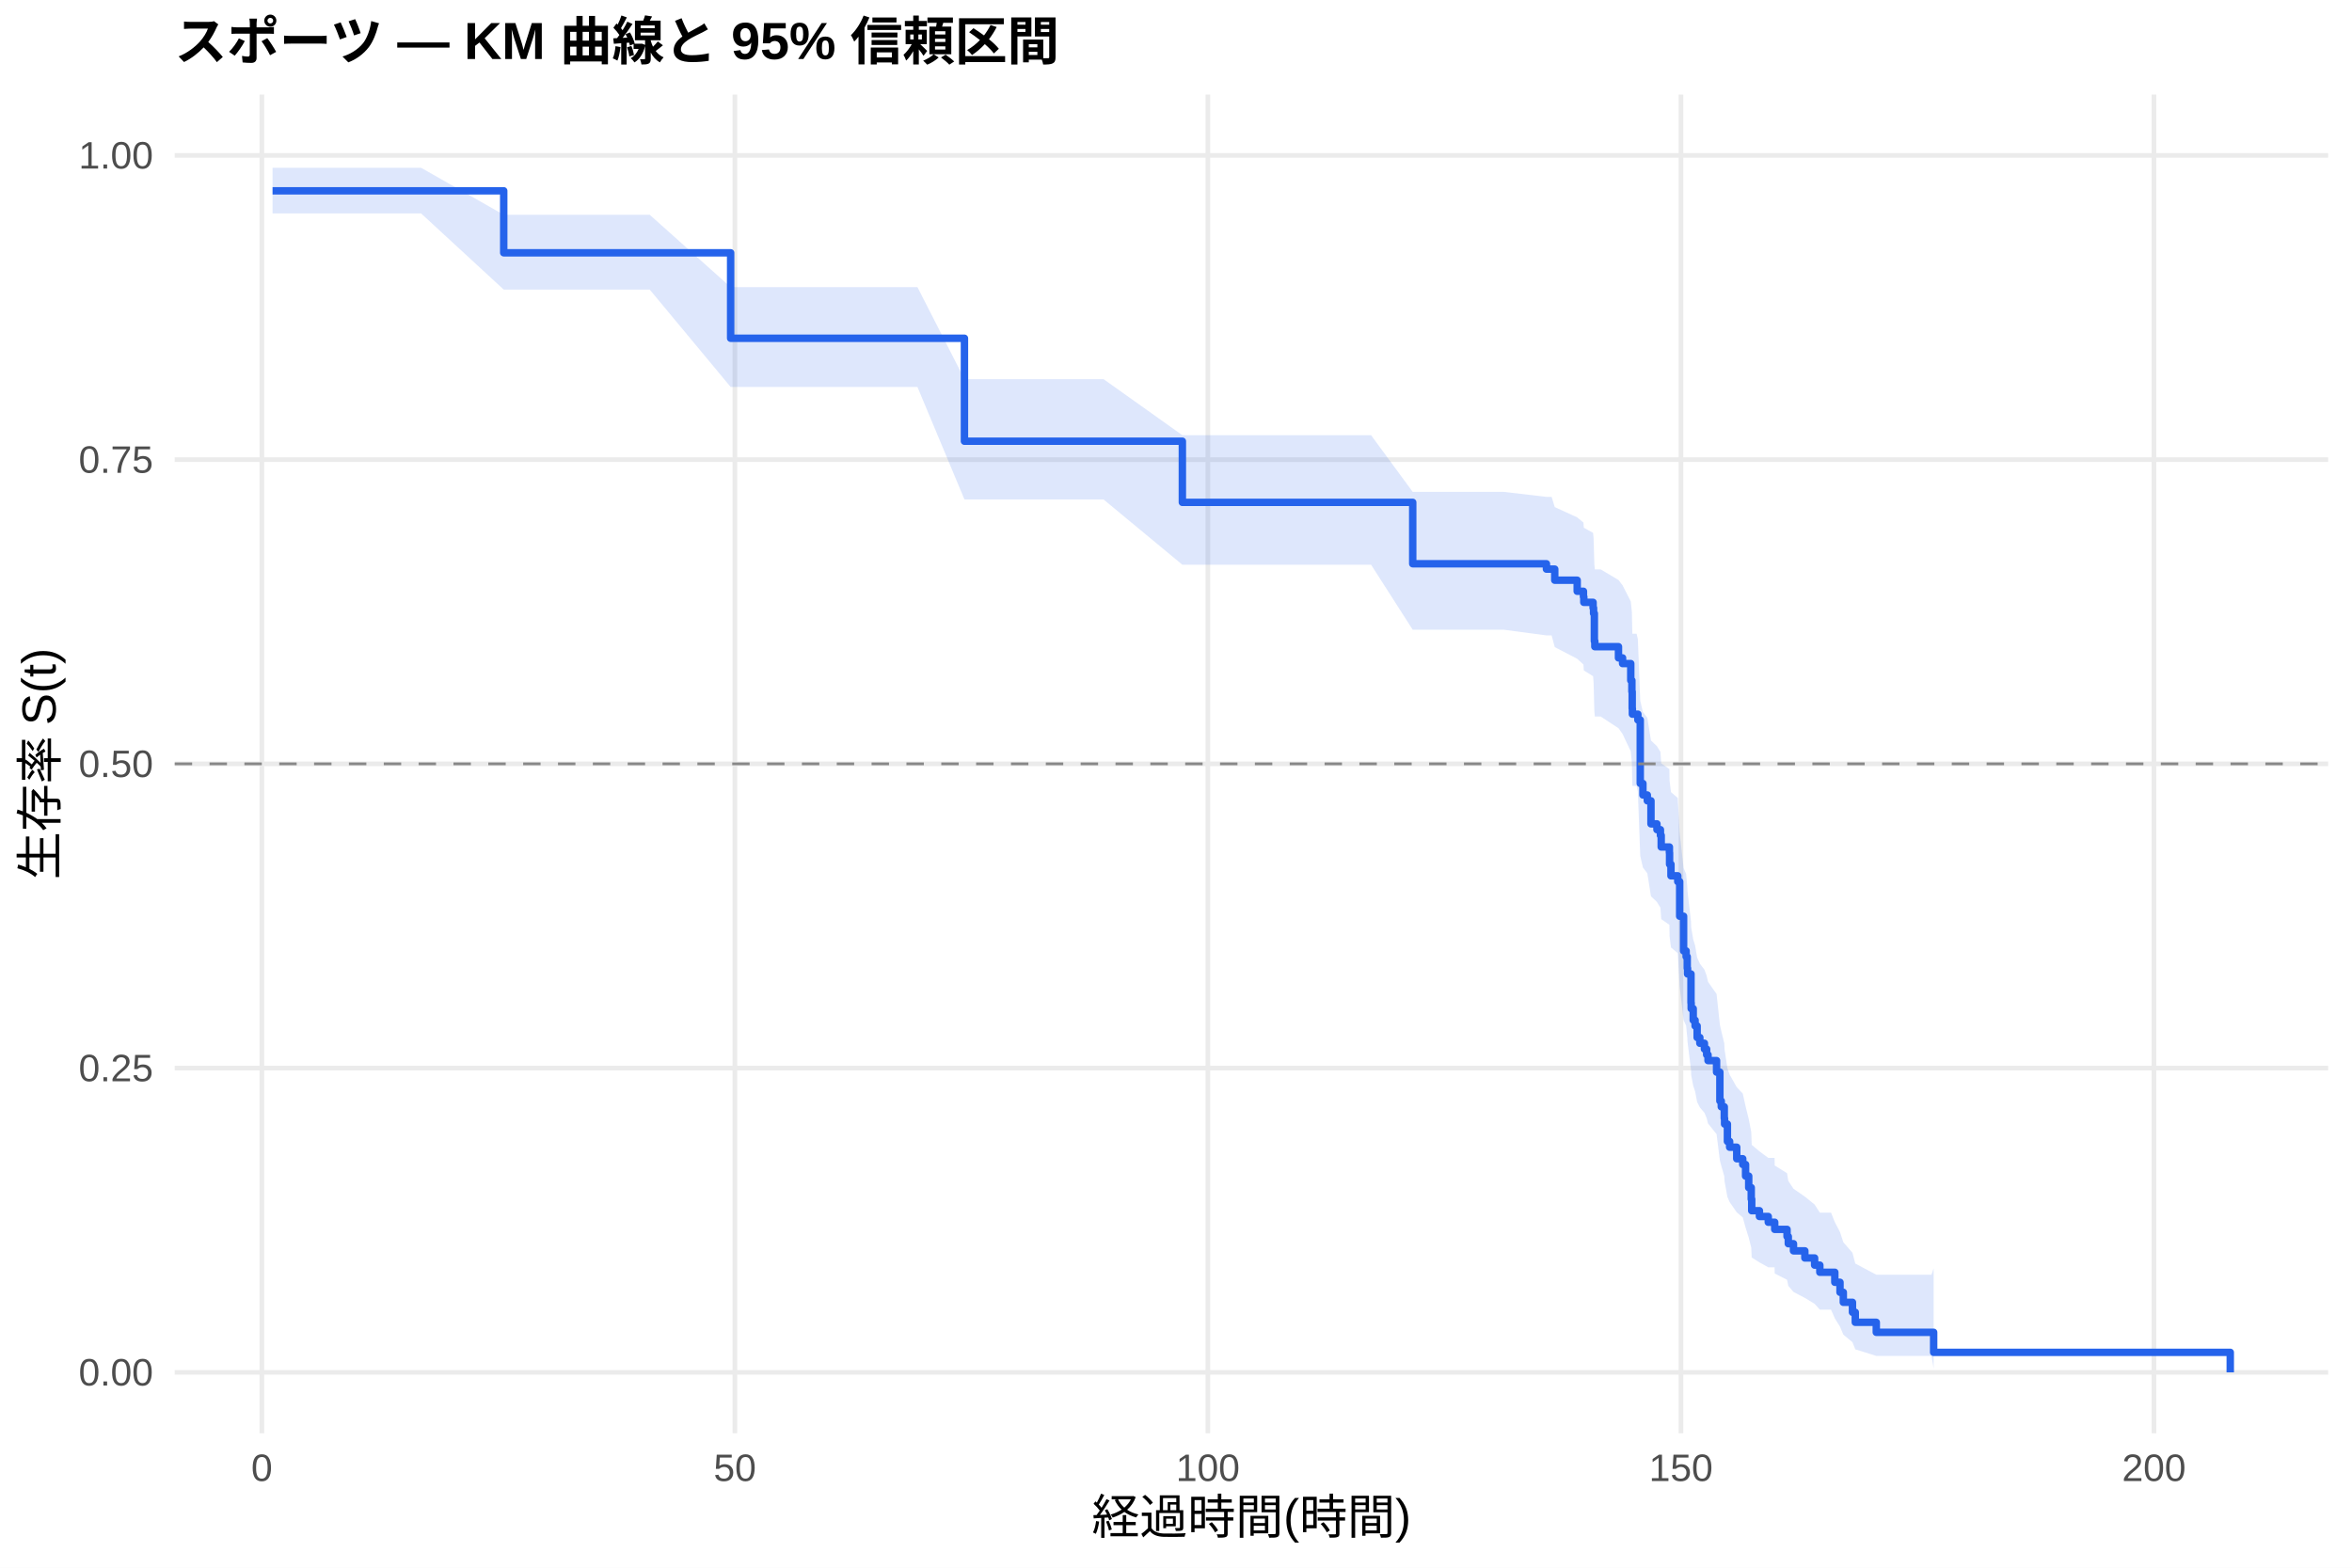
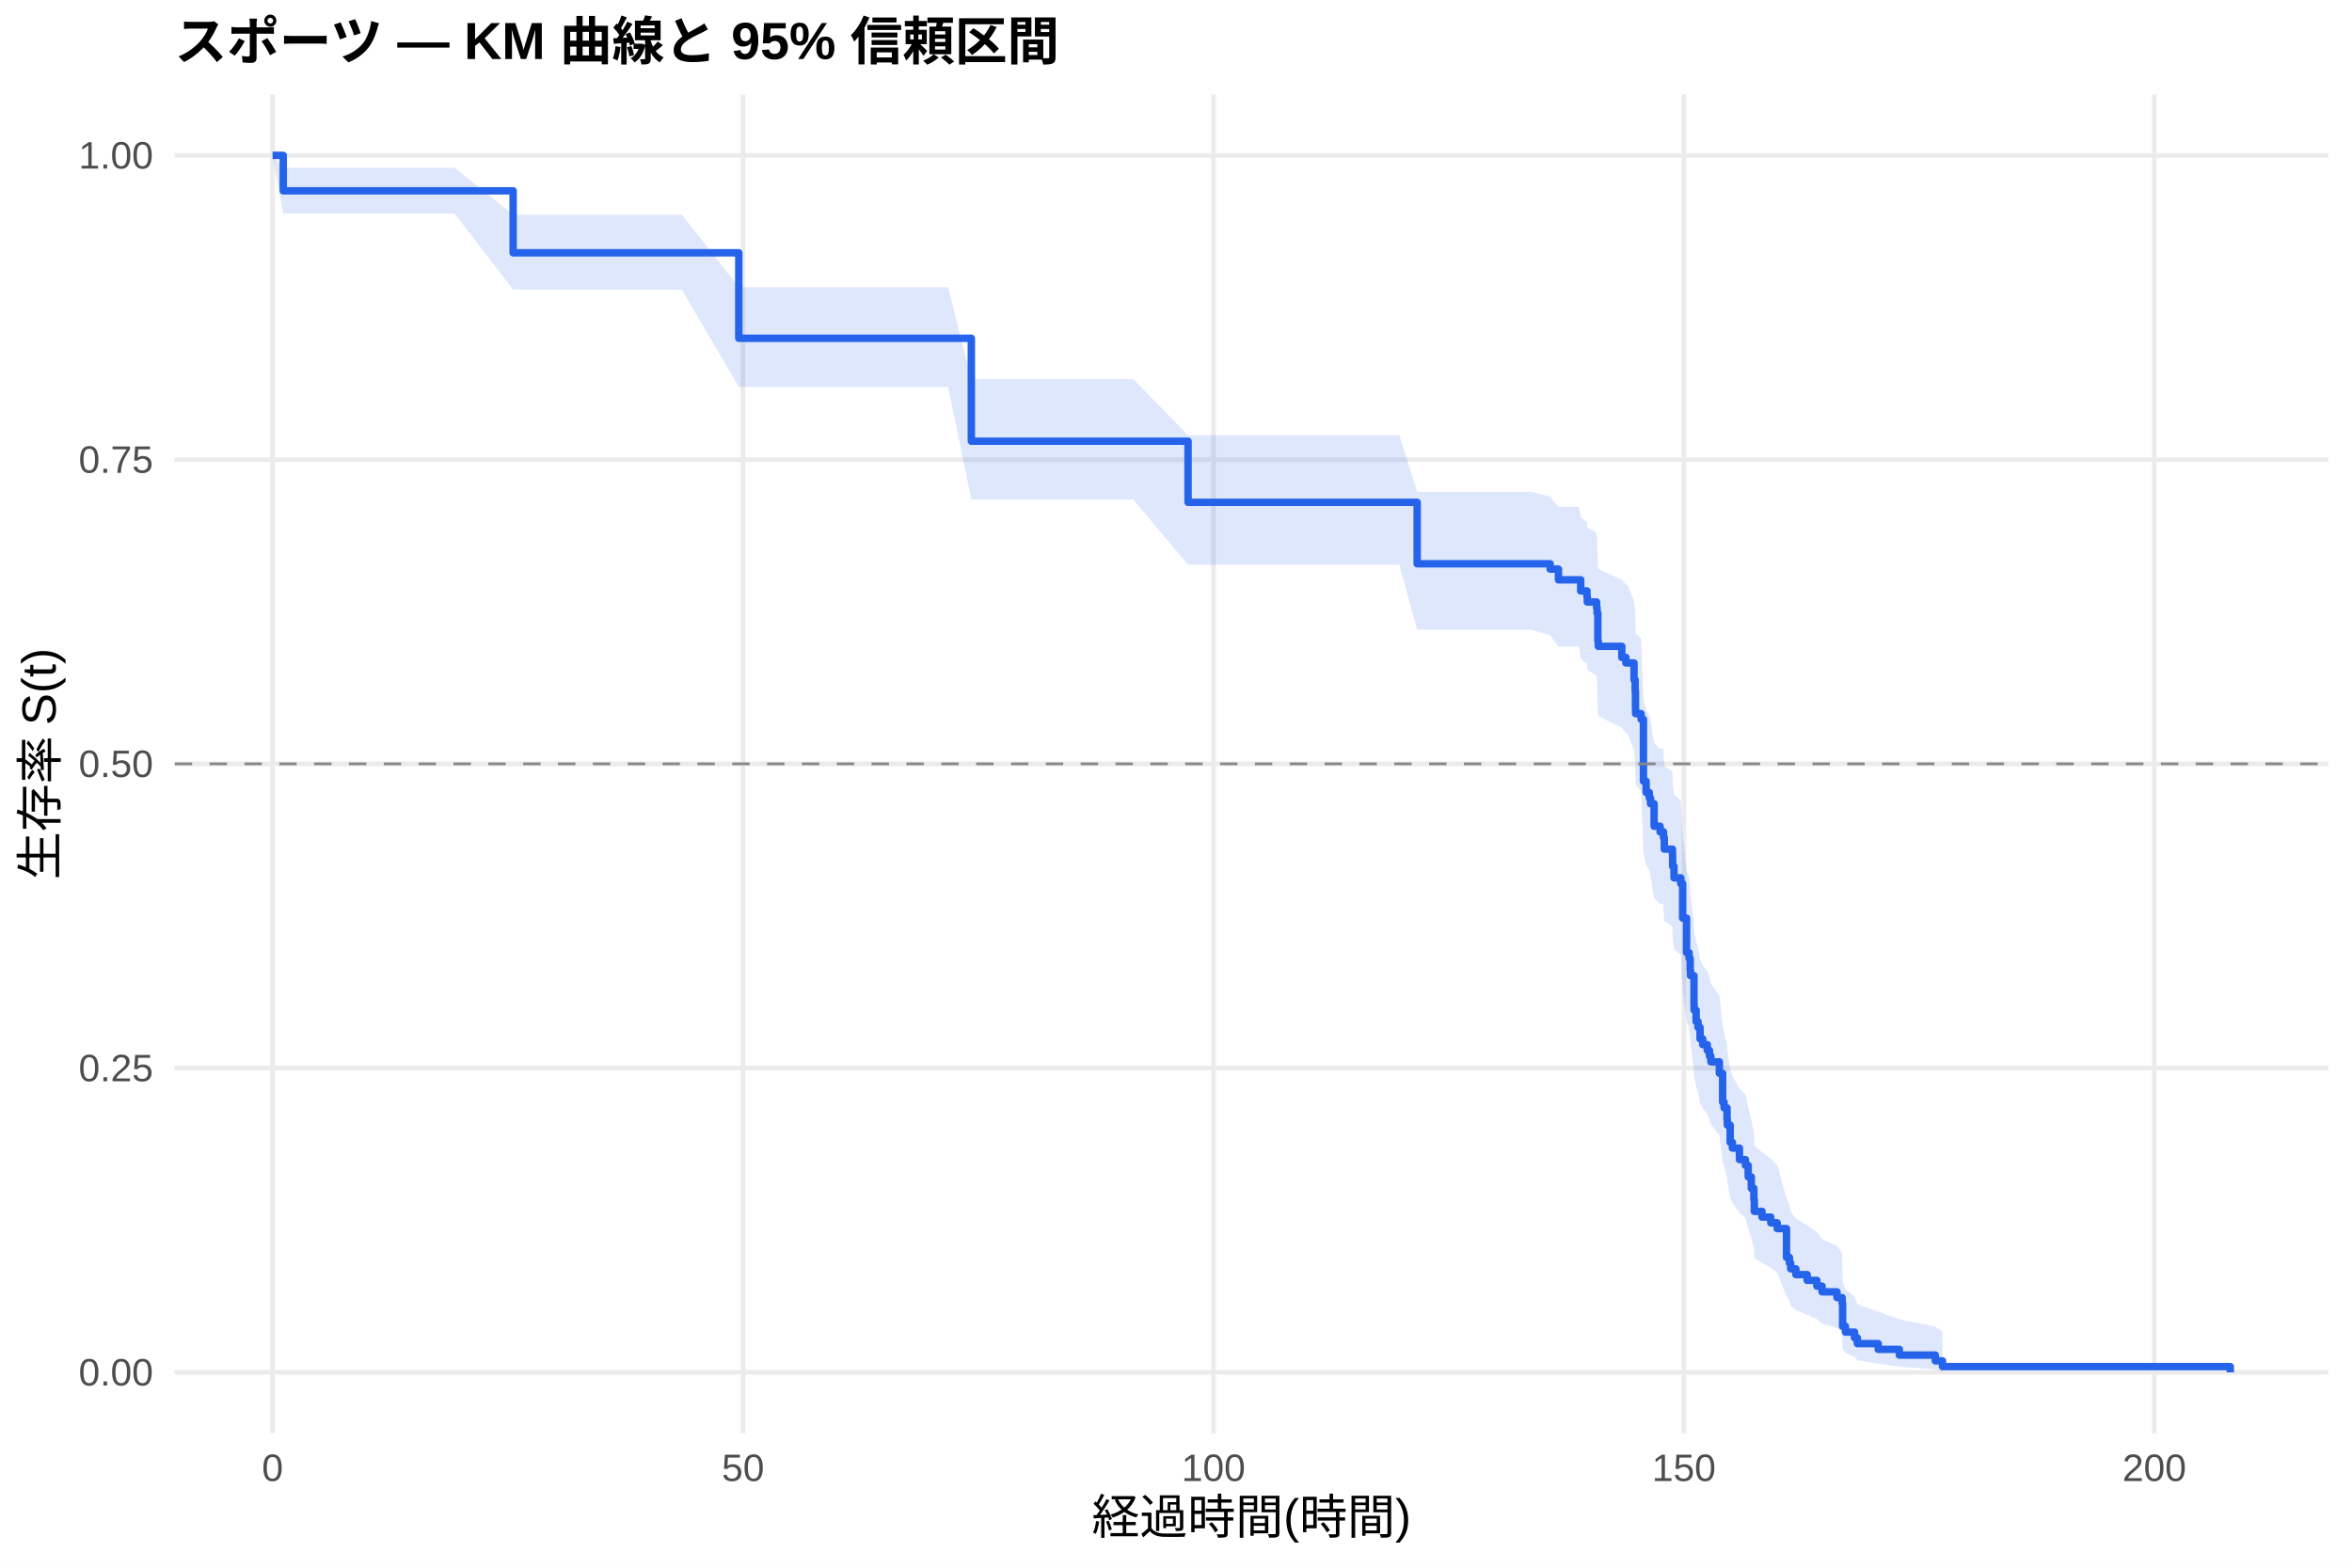
<svg xmlns="http://www.w3.org/2000/svg" width="540.00pt" height="360.00pt" viewBox="0 0 540.00 360.00">
  <g class="svglite">
    <defs>
      <style type="text/css">
    .svglite line, .svglite polyline, .svglite polygon, .svglite path, .svglite rect, .svglite circle {
      fill: none;
      stroke: #000000;
      stroke-linecap: round;
      stroke-linejoin: round;
      stroke-miterlimit: 10.00;
    }
    .svglite text {
      white-space: pre;
    }
    .svglite g.glyphgroup path {
      fill: inherit;
      stroke: none;
    }
  </style>
    </defs>
    <rect width="100%" height="100%" style="stroke: none; fill: #FFFFFF;" />
    <defs>
      <clipPath id="cpMC4wMHw1NDAuMDB8MC4wMHwzNjAuMDA=">
        <rect x="0.00" y="0.00" width="540.00" height="360.00" />
      </clipPath>
    </defs>
    <g clip-path="url(#cpMC4wMHw1NDAuMDB8MC4wMHwzNjAuMDA=)">
      <rect x="0" y="0.00" width="540.00" height="360.00" style="stroke-width: 1.07; stroke: none; fill: #FFFFFF;" />
    </g>
    <defs>
      <clipPath id="cpNDAuMTF8NTM0LjUyfDIxLjcxfDMyOS4xMg==">
        <rect x="40.11" y="21.71" width="494.41" height="307.41" />
      </clipPath>
    </defs>
    <g clip-path="url(#cpNDAuMTF8NTM0LjUyfDIxLjcxfDMyOS4xMg==)">
      <polyline points="40.11,315.14 534.52,315.14 " style="stroke-width: 1.07; stroke: #EBEBEB; stroke-linecap: butt;" />
      <polyline points="40.11,245.28 534.52,245.28 " style="stroke-width: 1.07; stroke: #EBEBEB; stroke-linecap: butt;" />
      <polyline points="40.11,175.41 534.52,175.41 " style="stroke-width: 1.07; stroke: #EBEBEB; stroke-linecap: butt;" />
      <polyline points="40.11,105.55 534.52,105.55 " style="stroke-width: 1.07; stroke: #EBEBEB; stroke-linecap: butt;" />
      <polyline points="40.11,35.68 534.52,35.68 " style="stroke-width: 1.07; stroke: #EBEBEB; stroke-linecap: butt;" />
-       <polyline points="60.12,329.12 60.12,21.71 " style="stroke-width: 1.07; stroke: #EBEBEB; stroke-linecap: butt;" />
-       <polyline points="168.72,329.12 168.72,21.71 " style="stroke-width: 1.07; stroke: #EBEBEB; stroke-linecap: butt;" />
-       <polyline points="277.32,329.12 277.32,21.71 " style="stroke-width: 1.07; stroke: #EBEBEB; stroke-linecap: butt;" />
-       <polyline points="385.93,329.12 385.93,21.71 " style="stroke-width: 1.07; stroke: #EBEBEB; stroke-linecap: butt;" />
-       <polyline points="494.53,329.12 494.53,21.71 " style="stroke-width: 1.07; stroke: #EBEBEB; stroke-linecap: butt;" />
-       <polygon points="62.58,38.53 69.57,38.53 76.77,38.53 86.08,38.53 96.68,38.53 115.65,49.32 123.76,49.32 131.07,49.32 139.00,49.32 149.17,49.32 167.75,65.94 170.82,65.94 179.62,65.94 189.90,65.94 201.16,65.94 210.64,65.94 221.43,87.06 231.39,87.06 241.74,87.06 253.36,87.06 271.46,99.94 274.46,99.94 283.66,99.94 294.23,99.94 314.79,99.94 324.35,112.96 334.92,112.96 345.31,112.96 355.05,114.10 356.24,114.10 356.96,116.45 362.11,118.81 363.55,120.00 363.63,121.18 365.76,122.37 365.87,123.56 366.05,129.55 366.16,130.75 367.50,130.75 371.59,133.19 372.53,134.41 374.41,138.10 374.67,140.57 374.74,144.28 374.78,145.53 375.75,145.53 376.04,146.80 376.59,160.92 377.20,163.52 378.21,164.82 379.05,170.04 380.42,171.35 381.22,172.66 381.40,175.29 383.28,176.61 383.32,179.25 383.64,181.90 385.20,183.23 385.64,191.24 386.54,199.33 387.12,200.68 387.37,203.40 387.45,204.76 388.24,211.60 388.28,212.98 388.75,215.73 389.18,217.12 389.65,219.89 390.27,221.28 391.32,222.67 391.83,224.06 392.15,225.46 394.11,228.26 394.87,235.32 395.19,236.74 395.88,239.59 395.95,241.02 396.60,245.32 397.11,246.77 398.74,249.66 400.12,251.11 400.77,254.03 401.49,256.97 402.07,259.92 402.18,262.90 403.95,264.39 405.98,265.89 407.43,265.89 407.46,267.64 410.29,269.41 410.58,271.18 411.77,272.98 414.38,274.79 416.62,276.61 417.82,278.46 420.39,278.46 421.26,280.65 422.45,282.92 423.21,285.26 425.31,287.68 425.96,290.16 430.78,292.72 433.49,292.72 443.45,292.72 443.95,291.26 443.95,314.26 443.45,311.37 433.49,311.37 430.78,311.37 425.96,309.86 425.31,308.22 423.21,306.48 422.45,304.65 421.26,302.74 420.39,300.75 417.82,300.75 416.62,299.41 414.38,298.05 411.77,296.68 410.58,295.28 410.29,293.88 407.46,292.45 407.43,291.02 405.98,291.02 403.95,289.89 402.18,288.77 402.07,286.49 401.49,284.20 400.77,281.89 400.12,279.56 398.74,278.39 397.11,276.04 396.60,274.86 395.95,271.30 395.88,270.10 395.19,267.70 394.87,266.50 394.11,260.44 392.15,257.99 391.83,256.76 391.32,255.53 390.27,254.30 389.65,253.07 389.18,250.59 388.75,249.35 388.28,246.86 388.24,245.61 387.45,239.33 387.37,238.07 387.12,235.53 386.54,234.26 385.64,226.60 385.20,218.87 383.64,217.57 383.32,214.98 383.28,212.37 381.40,211.06 381.22,208.44 380.42,207.13 379.05,205.82 378.21,200.54 377.20,199.22 376.59,196.56 376.04,181.82 375.75,180.47 374.78,180.47 374.74,179.15 374.67,175.19 374.41,172.54 372.53,168.55 371.59,167.22 367.50,164.54 366.16,164.54 366.05,163.23 365.87,156.61 365.76,155.28 363.63,153.95 363.55,152.61 362.11,151.28 356.96,148.60 356.24,145.91 355.05,145.91 345.31,144.61 334.92,144.61 324.35,144.61 314.79,129.68 294.23,129.68 283.66,129.68 274.46,129.68 271.46,129.68 253.36,114.69 241.74,114.69 231.39,114.69 221.43,114.69 210.64,88.86 201.16,88.86 189.90,88.86 179.62,88.86 170.82,88.86 167.75,88.86 149.17,66.50 139.00,66.50 131.07,66.50 123.76,66.50 115.65,66.50 96.68,49.01 86.08,49.01 76.77,49.01 69.57,49.01 62.58,49.01 " style="stroke-width: 0.00; stroke: none; stroke-linecap: butt; fill: #2563EB; fill-opacity: 0.15;" />
-       <polyline points="62.58,38.53 69.57,38.53 76.77,38.53 86.08,38.53 96.68,38.53 115.65,49.32 123.76,49.32 131.07,49.32 139.00,49.32 149.17,49.32 167.75,65.94 170.82,65.94 179.62,65.94 189.90,65.94 201.16,65.94 210.64,65.94 221.43,87.06 231.39,87.06 241.74,87.06 253.36,87.06 271.46,99.94 274.46,99.94 283.66,99.94 294.23,99.94 314.79,99.94 324.35,112.96 334.92,112.96 345.31,112.96 355.05,114.10 356.24,114.10 356.96,116.45 362.11,118.81 363.55,120.00 363.63,121.18 365.76,122.37 365.87,123.56 366.05,129.55 366.16,130.75 367.50,130.75 371.59,133.19 372.53,134.41 374.41,138.10 374.67,140.57 374.74,144.28 374.78,145.53 375.75,145.53 376.04,146.80 376.59,160.92 377.20,163.52 378.21,164.82 379.05,170.04 380.42,171.35 381.22,172.66 381.40,175.29 383.28,176.61 383.32,179.25 383.64,181.90 385.20,183.23 385.64,191.24 386.54,199.33 387.12,200.68 387.37,203.40 387.45,204.76 388.24,211.60 388.28,212.98 388.75,215.73 389.18,217.12 389.65,219.89 390.27,221.28 391.32,222.67 391.83,224.06 392.15,225.46 394.11,228.26 394.87,235.32 395.19,236.74 395.88,239.59 395.95,241.02 396.60,245.32 397.11,246.77 398.74,249.66 400.12,251.11 400.77,254.03 401.49,256.97 402.07,259.92 402.18,262.90 403.95,264.39 405.98,265.89 407.43,265.89 407.46,267.64 410.29,269.41 410.58,271.18 411.77,272.98 414.38,274.79 416.62,276.61 417.82,278.46 420.39,278.46 421.26,280.65 422.45,282.92 423.21,285.26 425.31,287.68 425.96,290.16 430.78,292.72 433.49,292.72 443.45,292.72 443.95,291.26 " style="stroke-width: 1.07; stroke: none; stroke-linecap: butt;" />
-       <polyline points="443.95,314.26 443.45,311.37 433.49,311.37 430.78,311.37 425.96,309.86 425.31,308.22 423.21,306.48 422.45,304.65 421.26,302.74 420.39,300.75 417.82,300.75 416.62,299.41 414.38,298.05 411.77,296.68 410.58,295.28 410.29,293.88 407.46,292.45 407.43,291.02 405.98,291.02 403.95,289.89 402.18,288.77 402.07,286.49 401.49,284.20 400.77,281.89 400.12,279.56 398.74,278.39 397.11,276.04 396.60,274.86 395.95,271.30 395.88,270.10 395.19,267.70 394.87,266.50 394.11,260.44 392.15,257.99 391.83,256.76 391.32,255.53 390.27,254.30 389.65,253.07 389.18,250.59 388.75,249.35 388.28,246.86 388.24,245.61 387.45,239.33 387.37,238.07 387.12,235.53 386.54,234.26 385.64,226.60 385.20,218.87 383.64,217.57 383.32,214.98 383.28,212.37 381.40,211.06 381.22,208.44 380.42,207.13 379.05,205.82 378.21,200.54 377.20,199.22 376.59,196.56 376.04,181.82 375.75,180.47 374.78,180.47 374.74,179.15 374.67,175.19 374.41,172.54 372.53,168.55 371.59,167.22 367.50,164.54 366.16,164.54 366.05,163.23 365.87,156.61 365.76,155.28 363.63,153.95 363.55,152.61 362.11,151.28 356.96,148.60 356.24,145.91 355.05,145.91 345.31,144.61 334.92,144.61 324.35,144.61 314.79,129.68 294.23,129.68 283.66,129.68 274.46,129.68 271.46,129.68 253.36,114.69 241.74,114.69 231.39,114.69 221.43,114.69 210.64,88.86 201.16,88.86 189.90,88.86 179.62,88.86 170.82,88.86 167.75,88.86 149.17,66.50 139.00,66.50 131.07,66.50 123.76,66.50 115.65,66.50 96.68,49.01 86.08,49.01 76.77,49.01 69.57,49.01 62.58,49.01 " style="stroke-width: 1.07; stroke: none; stroke-linecap: butt;" />
-       <polyline points="62.58,43.82 69.57,43.82 69.57,43.82 76.77,43.82 76.77,43.82 86.08,43.82 86.08,43.82 96.68,43.82 96.68,43.82 115.65,43.82 115.65,58.05 123.76,58.05 123.76,58.05 131.07,58.05 131.07,58.05 139.00,58.05 139.00,58.05 149.17,58.05 149.17,58.05 167.75,58.05 167.75,77.68 170.82,77.68 170.82,77.68 179.62,77.68 179.62,77.68 189.90,77.68 189.90,77.68 201.16,77.68 201.16,77.68 210.64,77.68 210.64,77.68 221.43,77.68 221.43,101.32 231.39,101.32 231.39,101.32 241.74,101.32 241.74,101.32 253.36,101.32 253.36,101.32 271.46,101.32 271.46,115.36 274.46,115.36 274.46,115.36 283.66,115.36 283.66,115.36 294.23,115.36 294.23,115.36 314.79,115.36 314.79,115.36 324.35,115.36 324.35,129.46 334.92,129.46 334.92,129.46 345.31,129.46 345.31,129.46 355.05,129.46 355.05,130.69 356.24,130.69 356.24,130.69 356.96,130.69 356.96,133.24 362.11,133.24 362.11,135.78 363.55,135.78 363.55,137.05 363.63,137.05 363.63,138.32 365.76,138.32 365.76,139.60 365.87,139.60 365.87,140.87 366.05,140.87 366.05,147.23 366.16,147.23 366.16,148.50 367.50,148.50 367.50,148.50 371.59,148.50 371.59,151.08 372.53,151.08 372.53,152.38 374.41,152.38 374.41,156.25 374.67,156.25 374.67,158.83 374.74,158.83 374.74,162.71 374.78,162.71 374.78,164.00 375.75,164.00 375.75,164.00 376.04,164.00 376.04,165.33 376.59,165.33 376.59,179.91 377.20,179.91 377.20,182.56 378.21,182.56 378.21,183.89 379.05,183.89 379.05,189.19 380.42,189.19 380.42,190.52 381.22,190.52 381.22,191.84 381.40,191.84 381.40,194.50 383.28,194.50 383.28,195.82 383.32,195.82 383.32,198.47 383.64,198.47 383.64,201.12 385.20,201.12 385.20,202.45 385.64,202.45 385.64,210.40 386.54,210.40 386.54,218.36 387.12,218.36 387.12,219.69 387.37,219.69 387.37,222.34 387.45,222.34 387.45,223.66 388.24,223.66 388.24,230.29 388.28,230.29 388.28,231.62 388.75,231.62 388.75,234.27 389.18,234.27 389.18,235.59 389.65,235.59 389.65,238.25 390.27,238.25 390.27,239.57 391.32,239.57 391.32,240.90 391.83,240.90 391.83,242.22 392.15,242.22 392.15,243.55 394.11,243.55 394.11,246.20 394.87,246.20 394.87,252.83 395.19,252.83 395.19,254.16 395.88,254.16 395.88,256.81 395.95,256.81 395.95,258.13 396.60,258.13 396.60,262.11 397.11,262.11 397.11,263.44 398.74,263.44 398.74,266.09 400.12,266.09 400.12,267.41 400.77,267.41 400.77,270.07 401.49,270.07 401.49,272.72 402.07,272.72 402.07,275.37 402.18,275.37 402.18,278.02 403.95,278.02 403.95,279.35 405.98,279.35 405.98,280.67 407.43,280.67 407.43,280.67 407.46,280.67 407.46,282.31 410.29,282.31 410.29,283.95 410.58,283.95 410.58,285.60 411.77,285.60 411.77,287.24 414.38,287.24 414.38,288.88 416.62,288.88 416.62,290.52 417.82,290.52 417.82,292.16 420.39,292.16 420.39,292.16 421.26,292.16 421.26,294.46 422.45,294.46 422.45,296.76 423.21,296.76 423.21,299.06 425.31,299.06 425.31,301.35 425.96,301.35 425.96,303.65 430.78,303.65 430.78,305.95 433.49,305.95 433.49,305.95 443.45,305.95 443.45,305.95 443.95,305.95 443.95,310.55 512.05,310.55 512.05,315.14 " style="stroke-width: 1.71; stroke: #2563EB; stroke-linecap: butt;" />
+       <polyline points="62.58,329.12 62.58,21.71 " style="stroke-width: 1.07; stroke: #EBEBEB; stroke-linecap: butt;" />
+       <polyline points="170.59,329.12 170.59,21.71 " style="stroke-width: 1.07; stroke: #EBEBEB; stroke-linecap: butt;" />
+       <polyline points="278.60,329.12 278.60,21.71 " style="stroke-width: 1.07; stroke: #EBEBEB; stroke-linecap: butt;" />
+       <polyline points="386.61,329.12 386.61,21.71 " style="stroke-width: 1.07; stroke: #EBEBEB; stroke-linecap: butt;" />
+       <polyline points="494.62,329.12 494.62,21.71 " style="stroke-width: 1.07; stroke: #EBEBEB; stroke-linecap: butt;" />
+       <polygon points="62.58,35.68 65.03,38.53 77.38,38.53 84.54,38.53 93.80,38.53 104.35,38.53 117.81,49.32 131.28,49.32 138.55,49.32 146.43,49.32 156.55,49.32 169.62,65.94 178.08,65.94 186.83,65.94 197.05,65.94 208.25,65.94 217.68,65.94 223.01,87.06 238.31,87.06 248.61,87.06 260.17,87.06 272.77,99.94 281.16,99.94 290.30,99.94 300.82,99.94 321.27,99.94 325.37,112.96 341.28,112.96 351.62,112.96 355.90,114.10 357.81,116.39 362.49,116.39 362.92,118.75 364.36,119.93 364.43,121.12 366.56,122.31 366.67,123.50 366.85,129.48 366.95,130.68 372.35,133.10 373.29,134.30 373.69,134.30 375.16,137.99 375.42,140.46 375.49,144.18 375.52,145.42 376.78,146.66 377.32,160.48 377.94,163.02 378.66,164.29 378.94,165.56 379.77,170.67 381.14,171.95 381.90,171.95 381.93,173.26 382.11,175.88 383.98,177.19 384.02,179.82 384.34,182.46 385.89,183.78 386.32,191.76 387.22,199.81 387.80,201.16 388.05,203.87 388.12,205.22 388.92,212.03 388.95,213.40 389.42,216.15 389.85,217.52 390.32,220.28 390.93,221.67 391.98,223.05 392.48,224.44 392.80,225.83 394.75,228.63 395.50,235.65 395.83,237.06 396.51,239.90 396.58,241.32 397.23,245.61 397.74,247.05 399.36,249.93 400.73,251.38 401.37,254.29 402.09,257.21 402.67,260.15 402.78,263.11 404.54,264.60 406.56,266.09 408.03,267.59 410.16,275.18 410.84,276.72 411.13,278.27 412.32,279.82 414.91,281.39 417.14,282.96 418.33,284.55 421.75,286.14 422.94,287.75 423.05,294.33 423.70,296.02 425.78,297.73 426.43,299.47 431.22,301.22 436.08,302.97 444.33,304.66 445.98,305.82 445.98,314.96 444.33,314.48 436.08,313.85 431.22,313.14 426.43,312.36 425.78,311.54 423.70,310.67 423.05,309.78 422.94,305.98 421.75,304.98 418.33,303.97 417.14,302.95 414.91,301.92 412.32,300.88 411.13,299.83 410.84,298.76 410.16,297.69 408.03,292.23 406.56,291.12 404.54,290.00 402.78,288.87 402.67,286.61 402.09,284.33 401.37,282.03 400.73,279.71 399.36,278.54 397.74,276.20 397.23,275.02 396.58,271.47 396.51,270.28 395.83,267.90 395.50,266.70 394.75,260.65 392.80,258.22 392.48,257.00 391.98,255.77 390.93,254.54 390.32,253.32 389.85,250.85 389.42,249.61 388.95,247.13 388.92,245.89 388.12,239.63 388.05,238.37 387.80,235.85 387.22,234.59 386.32,226.96 385.89,219.25 384.34,217.96 384.02,215.37 383.98,212.78 382.11,211.48 381.93,208.87 381.90,207.56 381.14,207.56 379.77,206.28 378.94,201.15 378.66,199.86 377.94,198.57 377.32,195.99 376.78,181.64 375.52,180.33 375.49,179.01 375.42,175.05 375.16,172.39 373.69,168.40 373.29,168.40 372.35,167.09 366.95,164.46 366.85,163.14 366.67,156.52 366.56,155.19 364.43,153.85 364.36,152.52 362.92,151.18 362.49,148.50 357.81,148.50 355.90,145.91 351.62,144.61 341.28,144.61 325.37,144.61 321.27,129.68 300.82,129.68 290.30,129.68 281.16,129.68 272.77,129.68 260.17,114.69 248.61,114.69 238.31,114.69 223.01,114.69 217.68,88.86 208.25,88.86 197.05,88.86 186.83,88.86 178.08,88.86 169.62,88.86 156.55,66.50 146.43,66.50 138.55,66.50 131.28,66.50 117.81,66.50 104.35,49.01 93.80,49.01 84.54,49.01 77.38,49.01 65.03,49.01 62.58,35.68 " style="stroke-width: 0.00; stroke: none; stroke-linecap: butt; fill: #2563EB; fill-opacity: 0.15;" />
+       <polyline points="62.58,35.68 65.03,38.53 77.38,38.53 84.54,38.53 93.80,38.53 104.35,38.53 117.81,49.32 131.28,49.32 138.55,49.32 146.43,49.32 156.55,49.32 169.62,65.94 178.08,65.94 186.83,65.94 197.05,65.94 208.25,65.94 217.68,65.94 223.01,87.06 238.31,87.06 248.61,87.06 260.17,87.06 272.77,99.94 281.16,99.94 290.30,99.94 300.82,99.94 321.27,99.94 325.37,112.96 341.28,112.96 351.62,112.96 355.90,114.10 357.81,116.39 362.49,116.39 362.92,118.75 364.36,119.93 364.43,121.12 366.56,122.31 366.67,123.50 366.85,129.48 366.95,130.68 372.35,133.10 373.29,134.30 373.69,134.30 375.16,137.99 375.42,140.46 375.49,144.18 375.52,145.42 376.78,146.66 377.32,160.48 377.94,163.02 378.66,164.29 378.94,165.56 379.77,170.67 381.14,171.95 381.90,171.95 381.93,173.26 382.11,175.88 383.98,177.19 384.02,179.82 384.34,182.46 385.89,183.78 386.32,191.76 387.22,199.81 387.80,201.16 388.05,203.87 388.12,205.22 388.92,212.03 388.95,213.40 389.42,216.15 389.85,217.52 390.32,220.28 390.93,221.67 391.98,223.05 392.48,224.44 392.80,225.83 394.75,228.63 395.50,235.65 395.83,237.06 396.51,239.90 396.58,241.32 397.23,245.61 397.74,247.05 399.36,249.93 400.73,251.38 401.37,254.29 402.09,257.21 402.67,260.15 402.78,263.11 404.54,264.60 406.56,266.09 408.03,267.59 410.16,275.18 410.84,276.72 411.13,278.27 412.32,279.82 414.91,281.39 417.14,282.96 418.33,284.55 421.75,286.14 422.94,287.75 423.05,294.33 423.70,296.02 425.78,297.73 426.43,299.47 431.22,301.22 436.08,302.97 444.33,304.66 445.98,305.82 " style="stroke-width: 1.07; stroke: none; stroke-linecap: butt;" />
+       <polyline points="445.98,314.96 444.33,314.48 436.08,313.85 431.22,313.14 426.43,312.36 425.78,311.54 423.70,310.67 423.05,309.78 422.94,305.98 421.75,304.98 418.33,303.97 417.14,302.95 414.91,301.92 412.32,300.88 411.13,299.83 410.84,298.76 410.16,297.69 408.03,292.23 406.56,291.12 404.54,290.00 402.78,288.87 402.67,286.61 402.09,284.33 401.37,282.03 400.73,279.71 399.36,278.54 397.74,276.20 397.23,275.02 396.58,271.47 396.51,270.28 395.83,267.90 395.50,266.70 394.75,260.65 392.80,258.22 392.48,257.00 391.98,255.77 390.93,254.54 390.32,253.32 389.85,250.85 389.42,249.61 388.95,247.13 388.92,245.89 388.12,239.63 388.05,238.37 387.80,235.85 387.22,234.59 386.32,226.96 385.89,219.25 384.34,217.96 384.02,215.37 383.98,212.78 382.11,211.48 381.93,208.87 381.90,207.56 381.14,207.56 379.77,206.28 378.94,201.15 378.66,199.86 377.94,198.57 377.32,195.99 376.78,181.64 375.52,180.33 375.49,179.01 375.42,175.05 375.16,172.39 373.69,168.40 373.29,168.40 372.35,167.09 366.95,164.46 366.85,163.14 366.67,156.52 366.56,155.19 364.43,153.85 364.36,152.52 362.92,151.18 362.49,148.50 357.81,148.50 355.90,145.91 351.62,144.61 341.28,144.61 325.37,144.61 321.27,129.68 300.82,129.68 290.30,129.68 281.16,129.68 272.77,129.68 260.17,114.69 248.61,114.69 238.31,114.69 223.01,114.69 217.68,88.86 208.25,88.86 197.05,88.86 186.83,88.86 178.08,88.86 169.62,88.86 156.55,66.50 146.43,66.50 138.55,66.50 131.28,66.50 117.81,66.50 104.35,49.01 93.80,49.01 84.54,49.01 77.38,49.01 65.03,49.01 62.58,35.68 " style="stroke-width: 1.07; stroke: none; stroke-linecap: butt;" />
+       <polyline points="62.58,35.68 65.03,35.68 65.03,43.82 77.38,43.82 77.38,43.82 84.54,43.82 84.54,43.82 93.80,43.82 93.80,43.82 104.35,43.82 104.35,43.82 117.81,43.82 117.81,58.05 131.28,58.05 131.28,58.05 138.55,58.05 138.55,58.05 146.43,58.05 146.43,58.05 156.55,58.05 156.55,58.05 169.62,58.05 169.62,77.68 178.08,77.68 178.08,77.68 186.83,77.68 186.83,77.68 197.05,77.68 197.05,77.68 208.25,77.68 208.25,77.68 217.68,77.68 217.68,77.68 223.01,77.68 223.01,101.32 238.31,101.32 238.31,101.32 248.61,101.32 248.61,101.32 260.17,101.32 260.17,101.32 272.77,101.32 272.77,115.36 281.16,115.36 281.16,115.36 290.30,115.36 290.30,115.36 300.82,115.36 300.82,115.36 321.27,115.36 321.27,115.36 325.37,115.36 325.37,129.46 341.28,129.46 341.28,129.46 351.62,129.46 351.62,129.46 355.90,129.46 355.90,130.69 357.81,130.69 357.81,133.15 362.49,133.15 362.49,133.15 362.92,133.15 362.92,135.70 364.36,135.70 364.36,136.97 364.43,136.97 364.43,138.24 366.56,138.24 366.56,139.51 366.67,139.51 366.67,140.79 366.85,140.79 366.85,147.15 366.95,147.15 366.95,148.42 372.35,148.42 372.35,150.97 373.29,150.97 373.29,152.24 373.69,152.24 373.69,152.24 375.16,152.24 375.16,156.12 375.42,156.12 375.42,158.71 375.49,158.71 375.49,162.58 375.52,162.58 375.52,163.88 376.78,163.88 376.78,165.17 377.32,165.17 377.32,179.39 377.94,179.39 377.94,181.98 378.66,181.98 378.66,183.27 378.94,183.27 378.94,184.56 379.77,184.56 379.77,189.73 381.14,189.73 381.14,191.03 381.90,191.03 381.90,191.03 381.93,191.03 381.93,192.35 382.11,192.35 382.11,194.99 383.98,194.99 383.98,196.31 384.02,196.31 384.02,198.95 384.34,198.95 384.34,201.59 385.89,201.59 385.89,202.91 386.32,202.91 386.32,210.83 387.22,210.83 387.22,218.75 387.80,218.75 387.80,220.08 388.05,220.08 388.05,222.72 388.12,222.72 388.12,224.04 388.92,224.04 388.92,230.64 388.95,230.64 388.95,231.96 389.42,231.96 389.42,234.60 389.85,234.60 389.85,235.92 390.32,235.92 390.32,238.56 390.93,238.56 390.93,239.88 391.98,239.88 391.98,241.20 392.48,241.20 392.48,242.52 392.80,242.52 392.80,243.84 394.75,243.84 394.75,246.48 395.50,246.48 395.50,253.08 395.83,253.08 395.83,254.41 396.51,254.41 396.51,257.05 396.58,257.05 396.58,258.37 397.23,258.37 397.23,262.33 397.74,262.33 397.74,263.65 399.36,263.65 399.36,266.29 400.73,266.29 400.73,267.61 401.37,267.61 401.37,270.25 402.09,270.25 402.09,272.89 402.67,272.89 402.67,275.53 402.78,275.53 402.78,278.17 404.54,278.17 404.54,279.49 406.56,279.49 406.56,280.81 408.03,280.81 408.03,282.13 410.16,282.13 410.16,288.74 410.84,288.74 410.84,290.06 411.13,290.06 411.13,291.38 412.32,291.38 412.32,292.70 414.91,292.70 414.91,294.02 417.14,294.02 417.14,295.34 418.33,295.34 418.33,296.66 421.75,296.66 421.75,297.98 422.94,297.98 422.94,299.30 423.05,299.30 423.05,304.58 423.70,304.58 423.70,305.90 425.78,305.90 425.78,307.22 426.43,307.22 426.43,308.54 431.22,308.54 431.22,309.86 436.08,309.86 436.08,311.18 444.33,311.18 444.33,312.50 445.98,312.50 445.98,313.82 512.05,313.82 512.05,315.14 " style="stroke-width: 1.71; stroke: #2563EB; stroke-linecap: butt;" />
      <line x1="40.11" y1="175.41" x2="534.52" y2="175.41" style="stroke-width: 0.64; stroke: #888888; stroke-dasharray: 4.00,4.00; stroke-linecap: butt;" />
    </g>
    <g clip-path="url(#cpMC4wMHw1NDAuMDB8MC4wMHwzNjAuMDA=)">
      <text x="35.18" y="318.17" text-anchor="end" style="font-size: 8.80px;fill: #4D4D4D; font-family: &quot;Liberation Sans&quot;;" textLength="17.11px" lengthAdjust="spacingAndGlyphs">0.00</text>
      <text x="35.18" y="248.30" text-anchor="end" style="font-size: 8.80px;fill: #4D4D4D; font-family: &quot;Liberation Sans&quot;;" textLength="17.11px" lengthAdjust="spacingAndGlyphs">0.25</text>
      <text x="35.18" y="178.44" text-anchor="end" style="font-size: 8.80px;fill: #4D4D4D; font-family: &quot;Liberation Sans&quot;;" textLength="17.11px" lengthAdjust="spacingAndGlyphs">0.50</text>
      <text x="35.18" y="108.57" text-anchor="end" style="font-size: 8.80px;fill: #4D4D4D; font-family: &quot;Liberation Sans&quot;;" textLength="17.11px" lengthAdjust="spacingAndGlyphs">0.75</text>
      <text x="35.18" y="38.71" text-anchor="end" style="font-size: 8.80px;fill: #4D4D4D; font-family: &quot;Liberation Sans&quot;;" textLength="17.11px" lengthAdjust="spacingAndGlyphs">1.00</text>
-       <text x="60.12" y="340.10" text-anchor="middle" style="font-size: 8.80px;fill: #4D4D4D; font-family: &quot;Liberation Sans&quot;;" textLength="4.89px" lengthAdjust="spacingAndGlyphs">0</text>
-       <text x="168.72" y="340.10" text-anchor="middle" style="font-size: 8.80px;fill: #4D4D4D; font-family: &quot;Liberation Sans&quot;;" textLength="9.78px" lengthAdjust="spacingAndGlyphs">50</text>
-       <text x="277.32" y="340.10" text-anchor="middle" style="font-size: 8.80px;fill: #4D4D4D; font-family: &quot;Liberation Sans&quot;;" textLength="14.67px" lengthAdjust="spacingAndGlyphs">100</text>
-       <text x="385.93" y="340.10" text-anchor="middle" style="font-size: 8.80px;fill: #4D4D4D; font-family: &quot;Liberation Sans&quot;;" textLength="14.67px" lengthAdjust="spacingAndGlyphs">150</text>
-       <text x="494.53" y="340.10" text-anchor="middle" style="font-size: 8.80px;fill: #4D4D4D; font-family: &quot;Liberation Sans&quot;;" textLength="14.67px" lengthAdjust="spacingAndGlyphs">200</text>
+       <text x="62.58" y="340.10" text-anchor="middle" style="font-size: 8.80px;fill: #4D4D4D; font-family: &quot;Liberation Sans&quot;;" textLength="4.89px" lengthAdjust="spacingAndGlyphs">0</text>
+       <text x="170.59" y="340.10" text-anchor="middle" style="font-size: 8.80px;fill: #4D4D4D; font-family: &quot;Liberation Sans&quot;;" textLength="9.78px" lengthAdjust="spacingAndGlyphs">50</text>
+       <text x="278.60" y="340.10" text-anchor="middle" style="font-size: 8.80px;fill: #4D4D4D; font-family: &quot;Liberation Sans&quot;;" textLength="14.67px" lengthAdjust="spacingAndGlyphs">100</text>
+       <text x="386.61" y="340.10" text-anchor="middle" style="font-size: 8.80px;fill: #4D4D4D; font-family: &quot;Liberation Sans&quot;;" textLength="14.67px" lengthAdjust="spacingAndGlyphs">150</text>
+       <text x="494.62" y="340.10" text-anchor="middle" style="font-size: 8.80px;fill: #4D4D4D; font-family: &quot;Liberation Sans&quot;;" textLength="14.67px" lengthAdjust="spacingAndGlyphs">200</text>
      <text x="287.32" y="352.24" text-anchor="middle" style="font-size: 11.00px; font-family: &quot;Liberation Sans&quot;;" textLength="73.31px" lengthAdjust="spacingAndGlyphs">経過時間(時間)</text>
      <text transform="translate(13.05,175.41) rotate(-90)" text-anchor="middle" style="font-size: 11.00px; font-family: &quot;Liberation Sans&quot;;" textLength="53.78px" lengthAdjust="spacingAndGlyphs">生存率 S(t)</text>
      <text x="40.11" y="13.74" style="font-size: 12.00px; font-weight: bold; font-family: &quot;Liberation Sans&quot;;" textLength="203.33px" lengthAdjust="spacingAndGlyphs">スポーツ — KM 曲線と 95% 信頼区間</text>
    </g>
  </g>
</svg>
